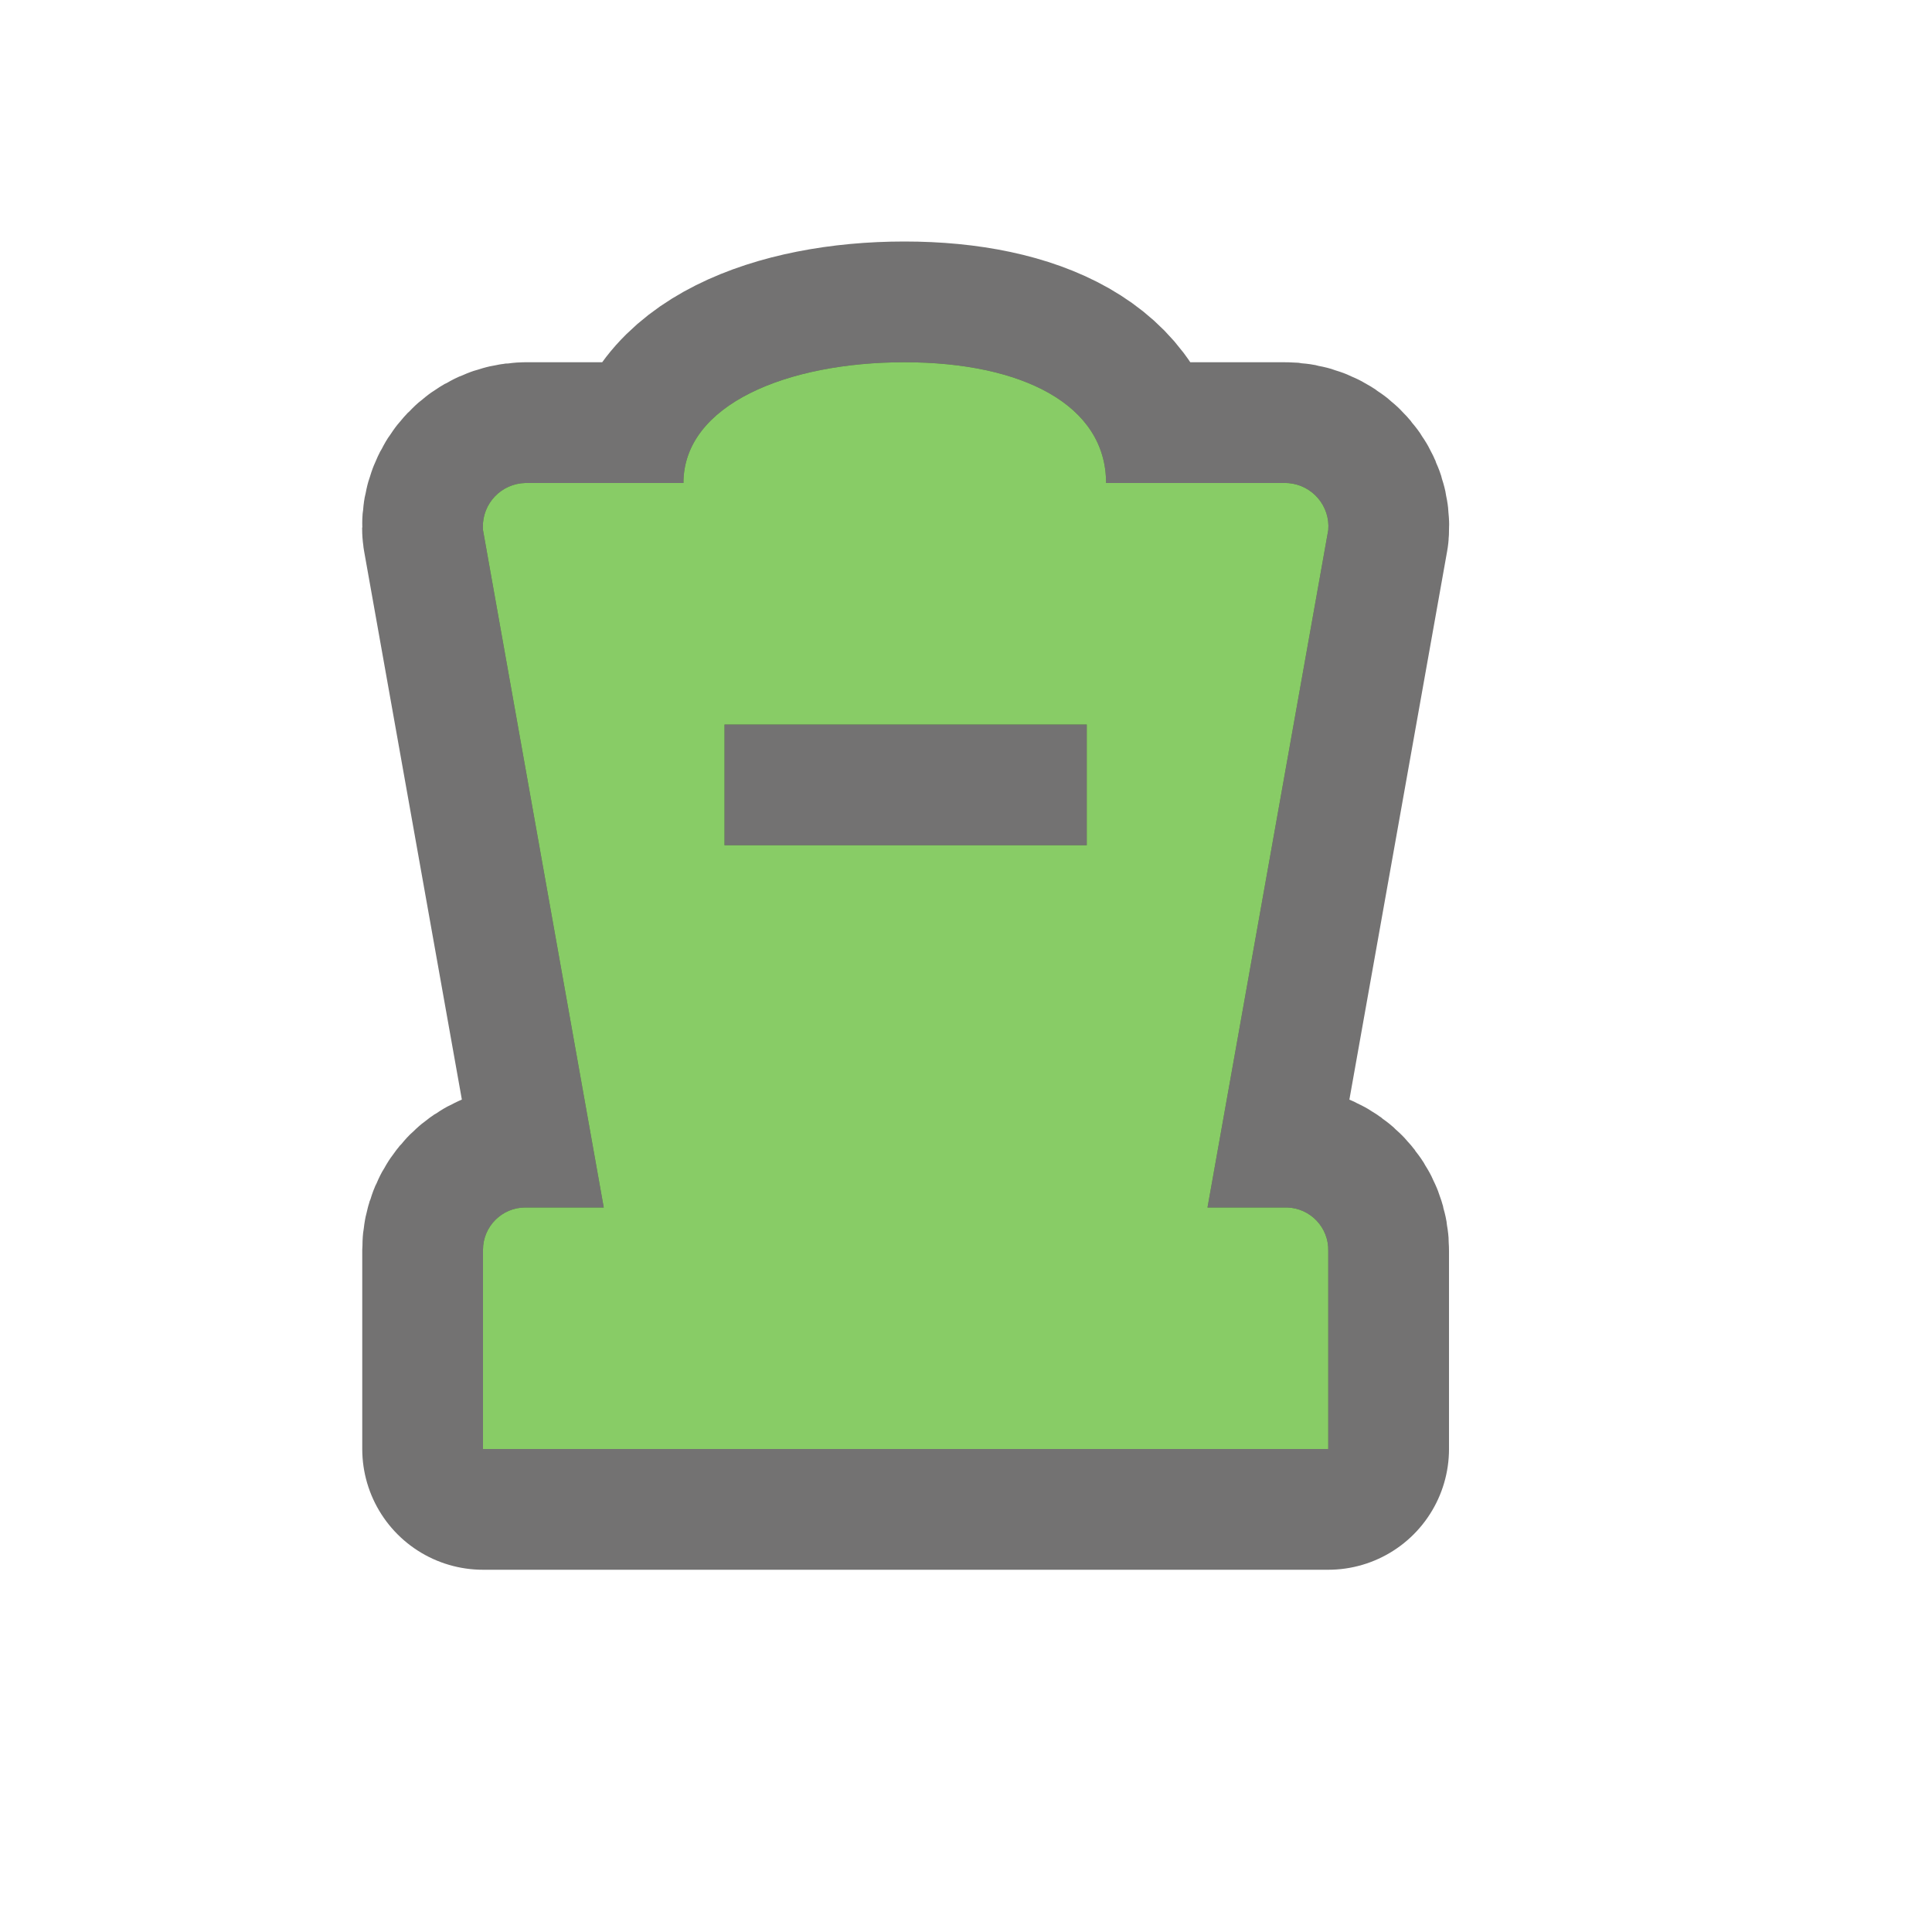
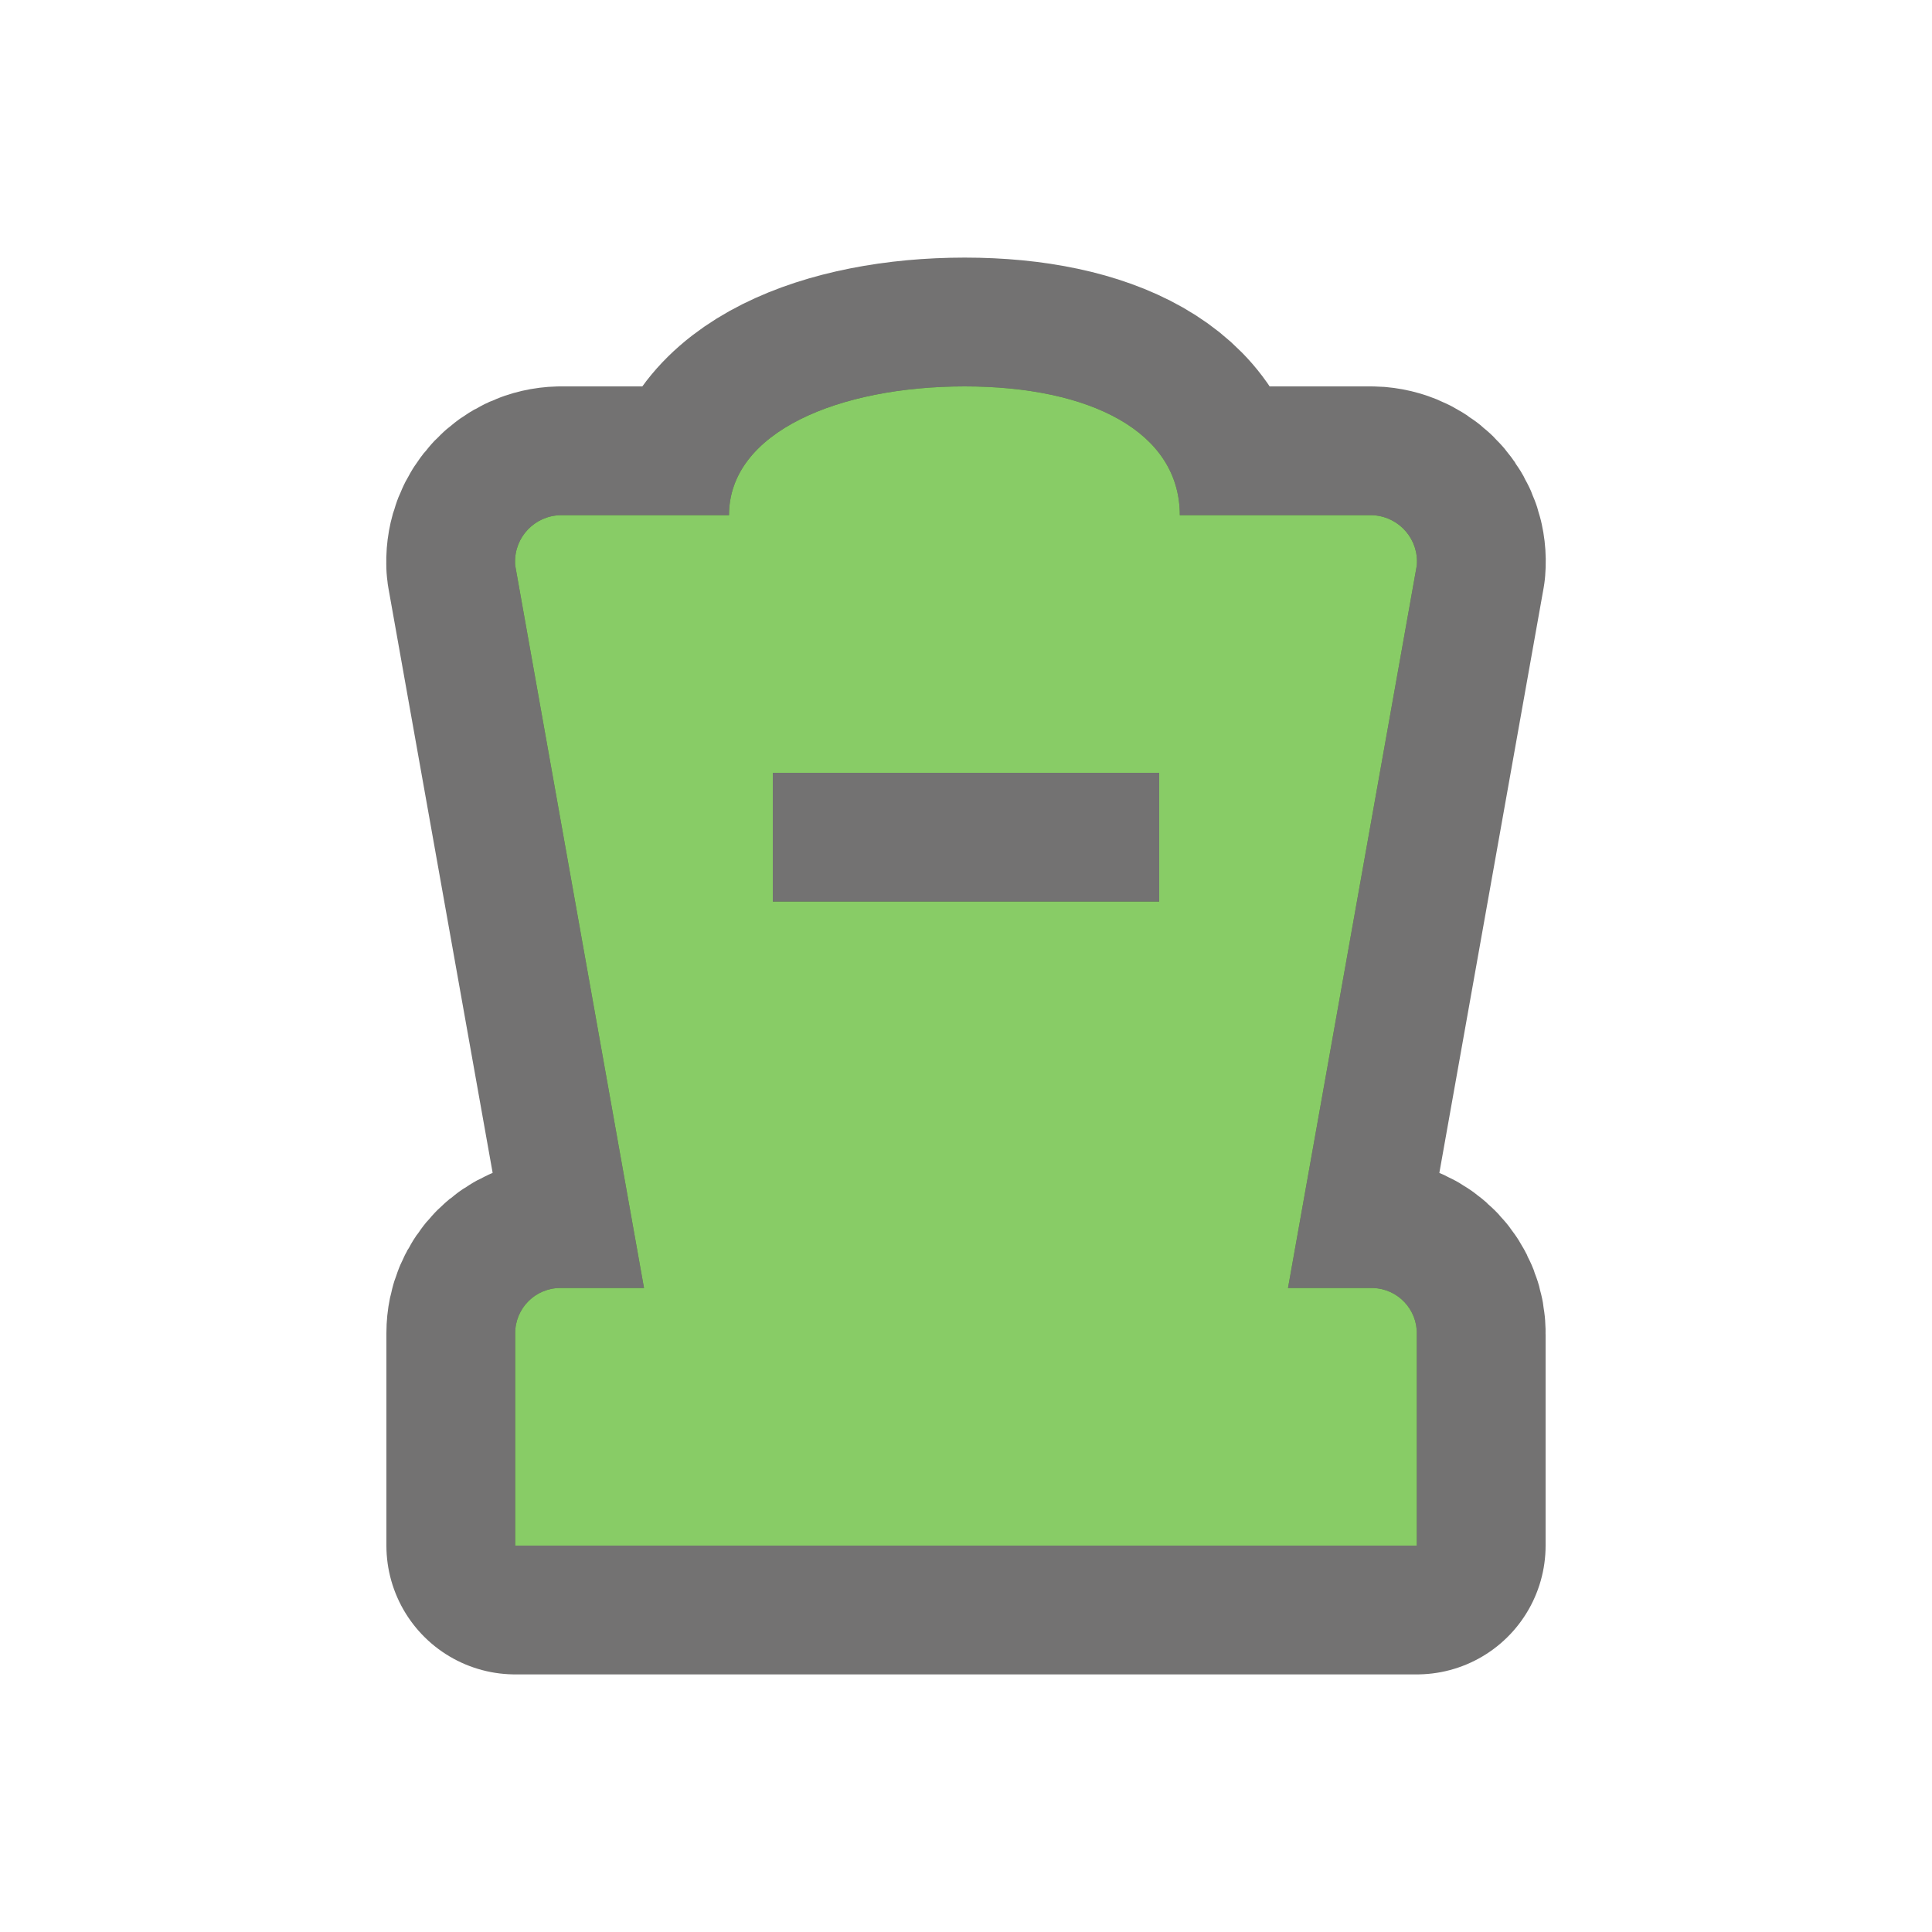
- <svg xmlns="http://www.w3.org/2000/svg" viewBox="-2 -2 16 16" width="16" height="16">
-   <path d="M8.65,8H8l0,0l1-5.61c0.017-0.198-0.13-0.372-0.329-0.389C8.658,2,8.644,2,8.63,2H7.16  c0-0.65-0.7-1-1.67-1S3.66,1.35,3.66,2H2.35C2.151,2.005,1.994,2.17,1.999,2.369C1.999,2.376,1.999,2.383,2,2.39L3,8l0,0  H2.35C2.157,8,2,8.157,2,8.35c0,0.003,0,0.007,0,0.01V10h7V8.36  c0.005-0.193-0.147-0.354-0.34-0.36C8.657,8,8.653,8,8.65,8z M7,5H4V4h3V5z" style="stroke-linejoin:round;stroke-miterlimit:4px;" fill="rgba(41,39,39,0.65)" stroke="rgba(41,39,39,0.65)" stroke-width="2" />
-   <path fill="#8c6" d="M8.65,8H8l0,0l1-5.61c0.017-0.198-0.13-0.372-0.329-0.389C8.658,2,8.644,2,8.63,2H7.16  c0-0.65-0.7-1-1.67-1S3.66,1.35,3.66,2H2.35C2.151,2.005,1.994,2.17,1.999,2.369C1.999,2.376,1.999,2.383,2,2.39L3,8l0,0  H2.35C2.157,8,2,8.157,2,8.35c0,0.003,0,0.007,0,0.01V10h7V8.36  c0.005-0.193-0.147-0.354-0.34-0.36C8.657,8,8.653,8,8.65,8z M7,5H4V4h3V5z" />
+ <svg xmlns="http://www.w3.org/2000/svg" viewBox="0 0 15 15" height="15" width="15">
+   <rect fill="none" x="0" y="0" width="15" height="15" />
+   <path fill="rgba(41,39,39,0.65)" transform="translate(2 2)" d="M8.65,8H8l0,0l1-5.61c0.017-0.198-0.13-0.372-0.329-0.389C8.658,2,8.644,2,8.63,2H7.16  c0-0.65-0.7-1-1.67-1S3.66,1.35,3.66,2H2.35C2.151,2.005,1.994,2.17,1.999,2.369C1.999,2.376,1.999,2.383,2,2.39L3,8l0,0  H2.35C2.157,8,2,8.157,2,8.35c0,0.003,0,0.007,0,0.01V10h7V8.36  c0.005-0.193-0.147-0.354-0.34-0.36C8.657,8,8.653,8,8.65,8z M7,5H4V4h3V5z" style="stroke-linejoin:round;stroke-miterlimit:4px;" stroke="rgba(41,39,39,0.65)" stroke-width="2" />
+   <path fill="#8c6" transform="translate(2 2)" d="M8.65,8H8l0,0l1-5.61c0.017-0.198-0.13-0.372-0.329-0.389C8.658,2,8.644,2,8.63,2H7.16  c0-0.65-0.7-1-1.67-1S3.66,1.35,3.66,2H2.35C2.151,2.005,1.994,2.17,1.999,2.369C1.999,2.376,1.999,2.383,2,2.39L3,8l0,0  H2.35C2.157,8,2,8.157,2,8.35c0,0.003,0,0.007,0,0.01V10h7V8.36  c0.005-0.193-0.147-0.354-0.34-0.36C8.657,8,8.653,8,8.65,8z M7,5H4V4h3V5z" />
</svg>
